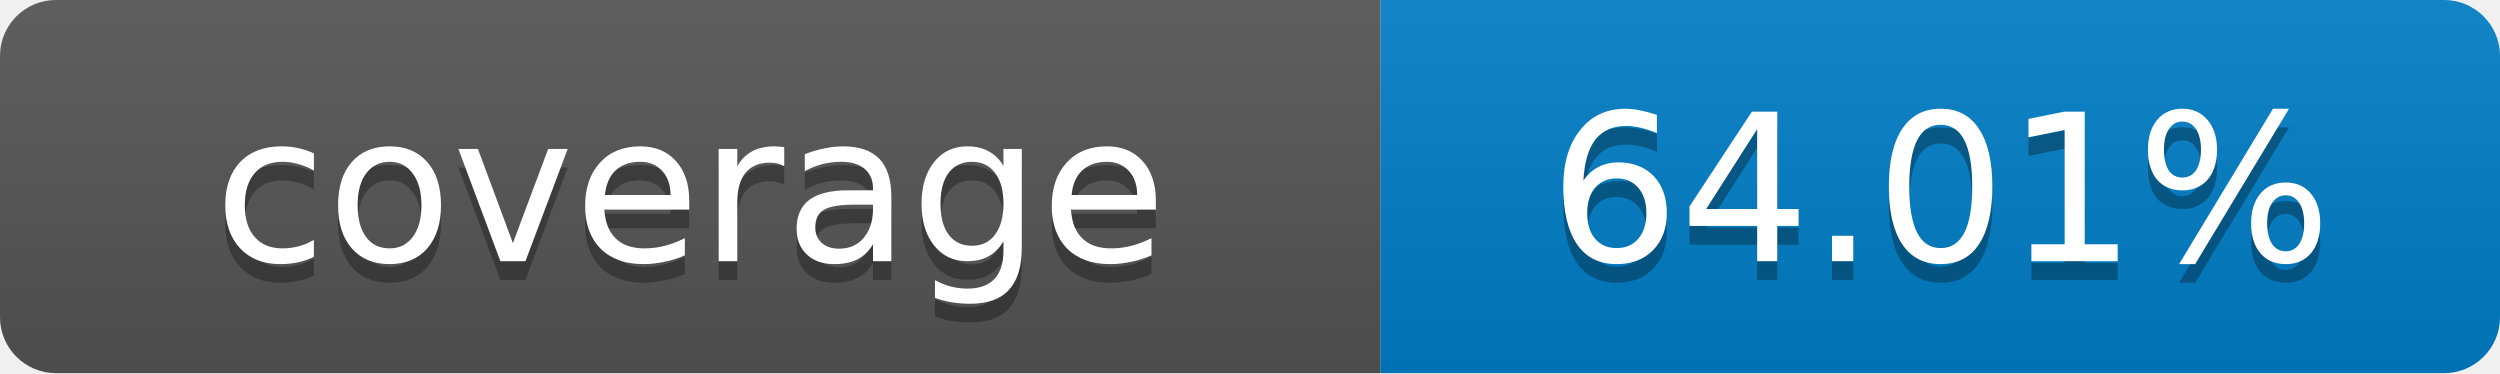
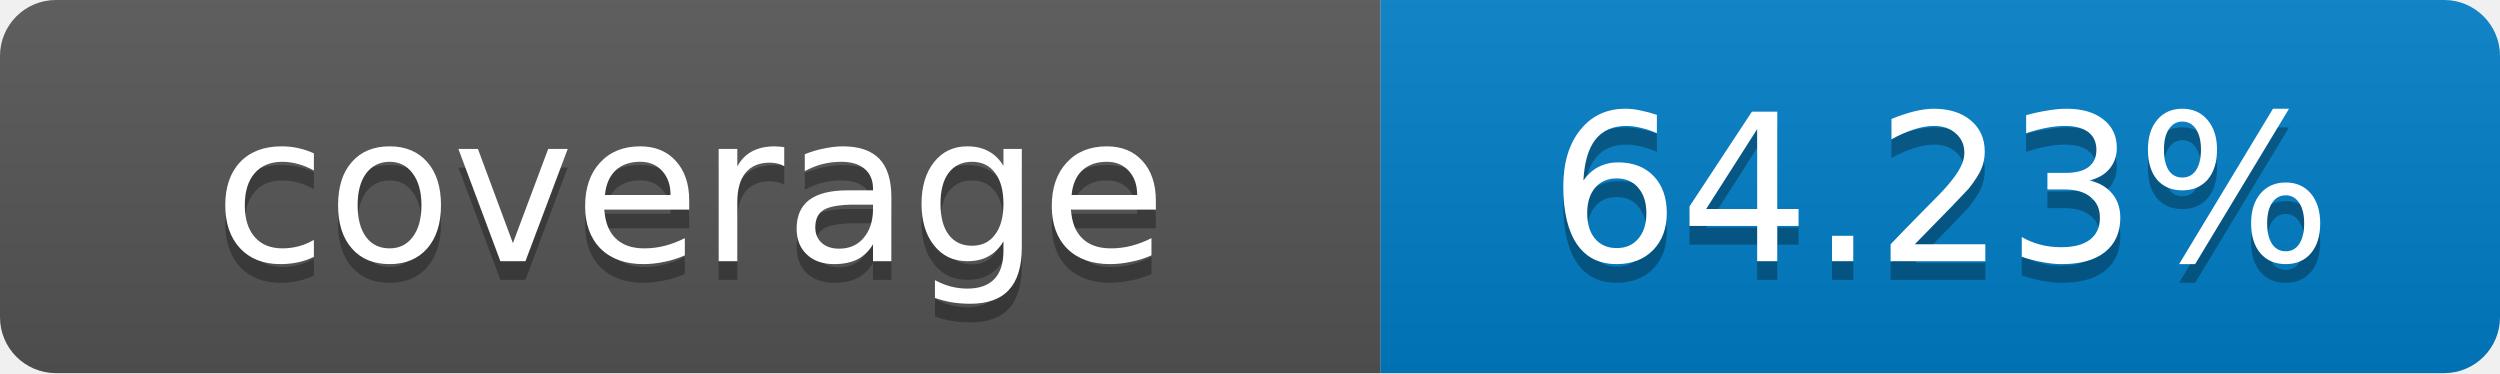
- <svg xmlns="http://www.w3.org/2000/svg" width="134" height="20" role="img" aria-label="coverage: 64.01%">
+ <svg xmlns="http://www.w3.org/2000/svg" width="134" height="20" role="img" aria-label="coverage: 64.23%">
  <linearGradient id="s" x2="0" y2="100%">
    <stop offset="0" stop-color="#bbb" stop-opacity=".1" />
    <stop offset="1" stop-opacity=".1" />
  </linearGradient>
  <clipPath id="r">
    <rect width="134" height="20" rx="3" fill="#fff" />
  </clipPath>
  <g clip-path="url(#r)">
    <rect width="74" height="20" fill="#555" />
    <rect x="74" width="60" height="20" fill="#007ec6" />
    <rect width="134" height="20" fill="url(#s)" />
  </g>
  <g fill="#fff" text-anchor="middle" font-family="Verdana,Geneva,DejaVu Sans,sans-serif" font-size="11">
    <text x="37" y="15" fill="#010101" fill-opacity=".3">coverage</text>
    <text x="37" y="14">coverage</text>
-     <text x="104" y="15" fill="#010101" fill-opacity=".3">64.01%</text>
-     <text x="104" y="14">64.01%</text>
+     <text x="104" y="15" fill="#010101" fill-opacity=".3">64.23%</text>
+     <text x="104" y="14">64.23%</text>
  </g>
</svg>
